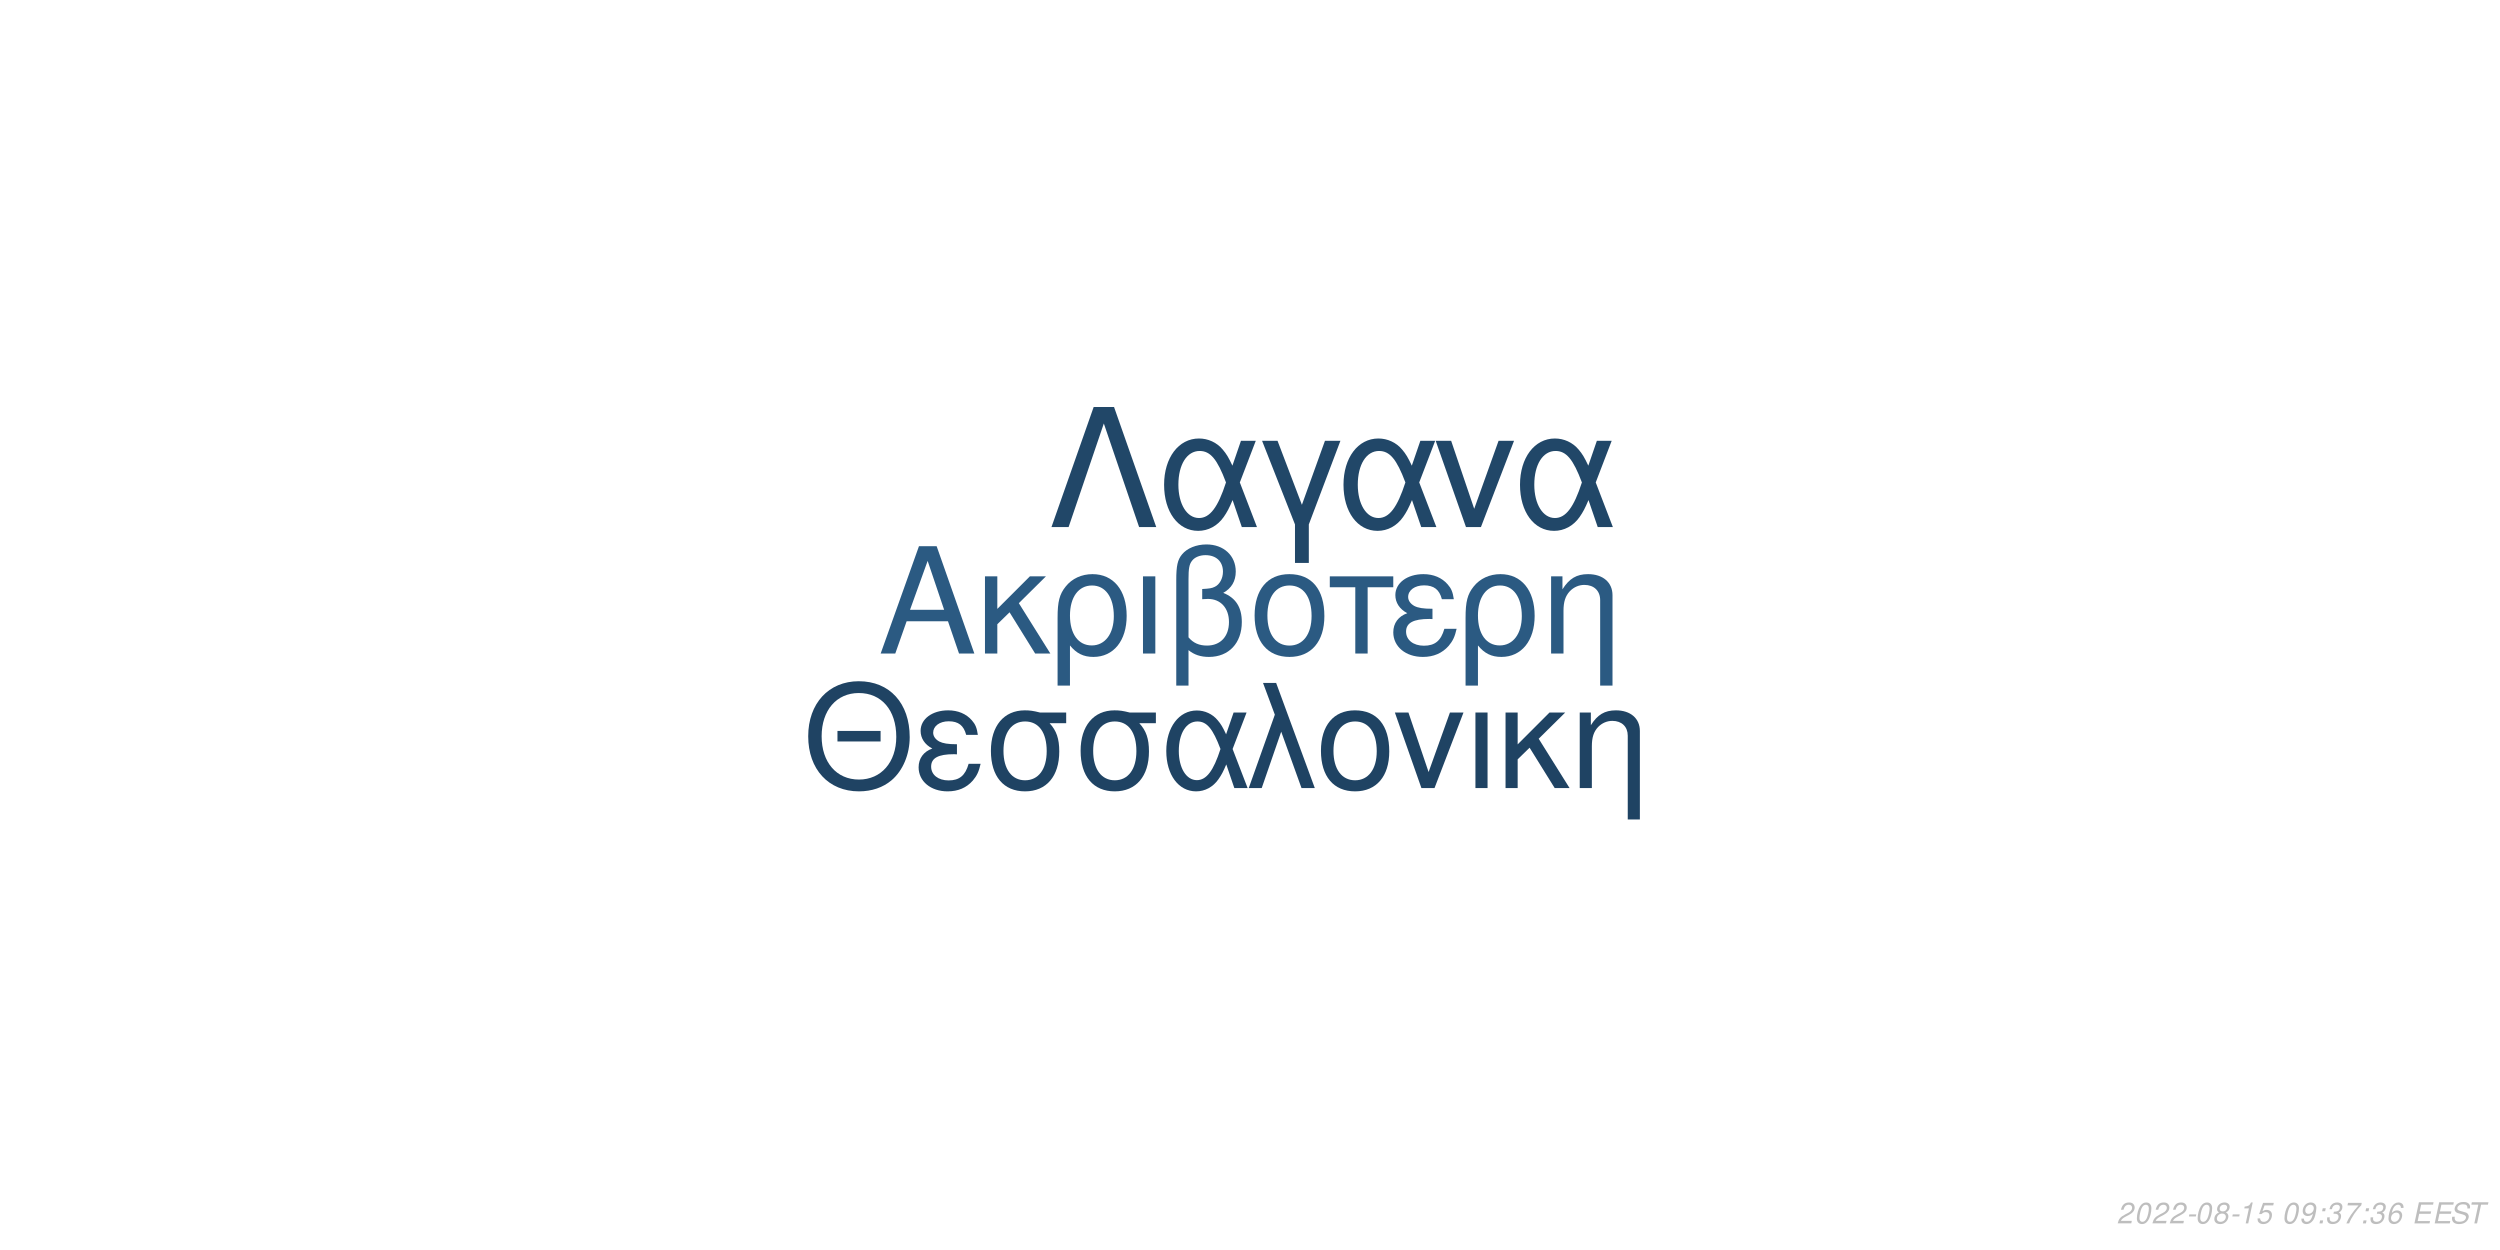
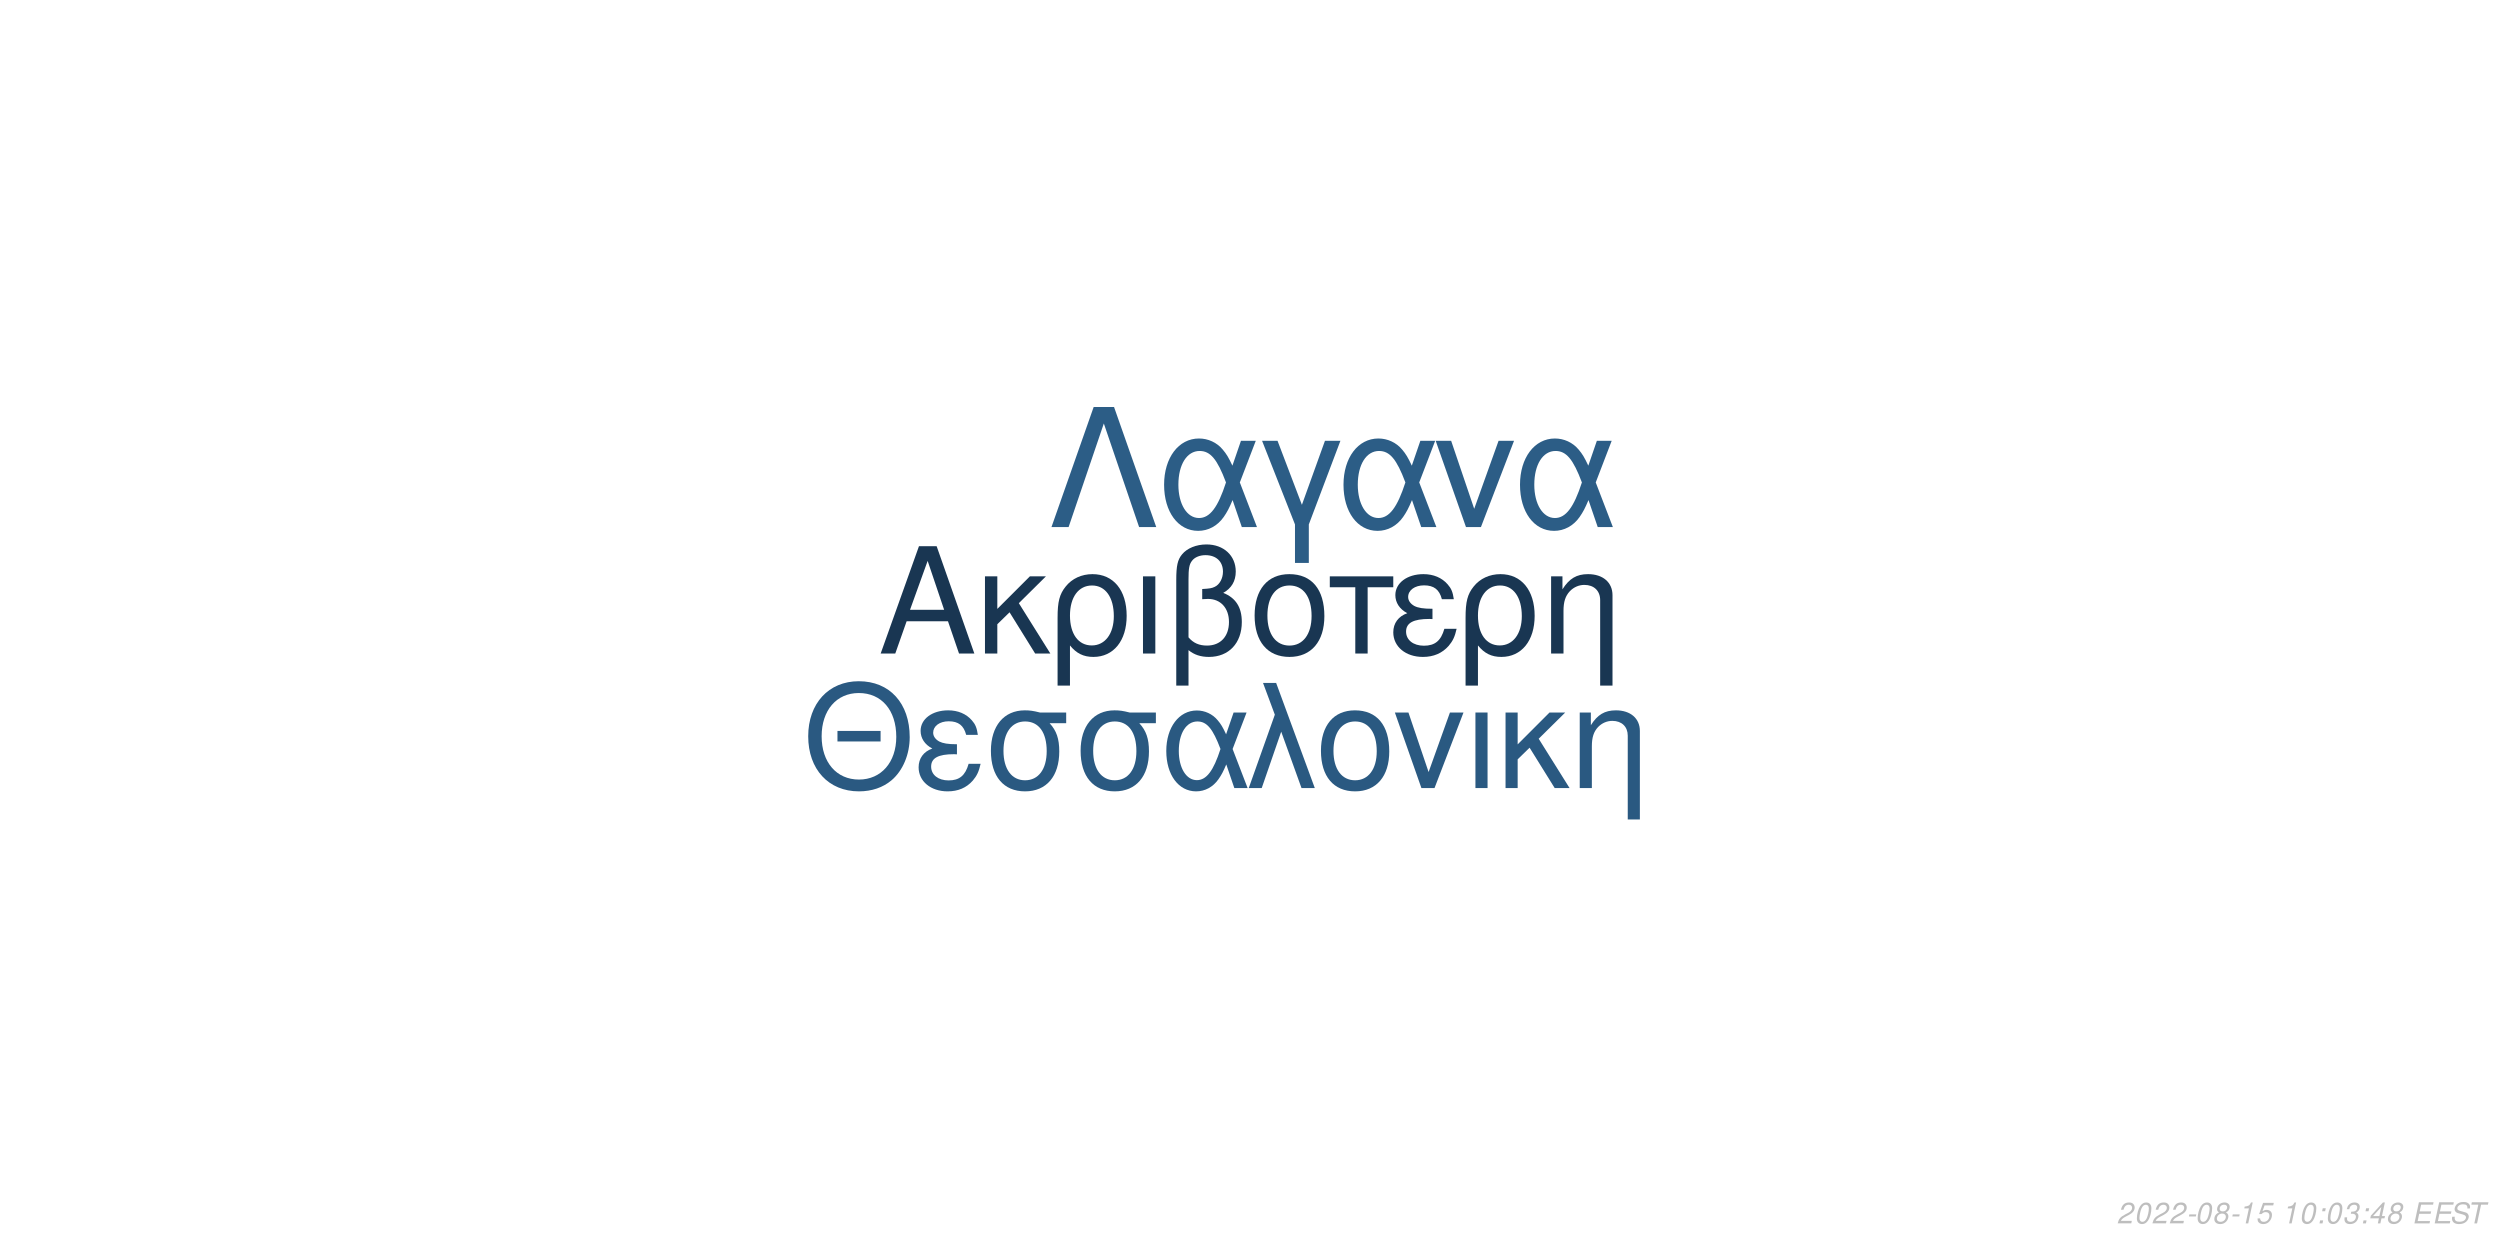
<svg xmlns="http://www.w3.org/2000/svg" xmlns:xlink="http://www.w3.org/1999/xlink" width="864pt" height="432pt" viewBox="0 0 864 432" version="1.1">
  <defs>
    <g>
      <symbol overflow="visible" id="glyph0-0">
        <path style="stroke:none;" d="" />
      </symbol>
      <symbol overflow="visible" id="glyph0-1">
        <path style="stroke:none;" d="M 24.125 -11.141 L 27.938 0 L 33.234 0 L 20.203 -37.094 L 14.094 -37.094 L 0.859 0 L 5.906 0 L 9.828 -11.141 Z M 22.797 -15.109 L 11 -15.109 L 17.094 -32.016 Z M 22.797 -15.109 " />
      </symbol>
      <symbol overflow="visible" id="glyph0-2">
        <path style="stroke:none;" d="M 7.172 -15.422 L 7.172 -26.672 L 2.906 -26.672 L 2.906 0 L 7.172 0 L 7.172 -10.125 L 11.406 -14.25 L 20.25 0 L 25.5 0 L 14.609 -17.406 L 23.969 -26.672 L 18.422 -26.672 Z M 7.172 -15.422 " />
      </symbol>
      <symbol overflow="visible" id="glyph0-3">
        <path style="stroke:none;" d="M 3 11.094 L 7.281 11.094 L 7.281 -2.797 C 9.516 -0.047 11.953 1.172 15.375 1.172 C 22.344 1.172 26.875 -4.422 26.875 -13.031 C 26.875 -21.891 22.297 -27.438 15.062 -27.438 C 11.297 -27.438 7.984 -25.906 5.797 -23.156 C 3.672 -20.516 3 -17.969 3 -12.359 Z M 14.906 -23.516 C 19.547 -23.516 22.438 -19.438 22.438 -12.922 C 22.438 -6.812 19.391 -2.797 14.812 -2.797 C 10.172 -2.797 7.281 -6.766 7.281 -13.125 C 7.281 -19.484 10.234 -23.516 14.906 -23.516 Z M 14.906 -23.516 " />
      </symbol>
      <symbol overflow="visible" id="glyph0-4">
        <path style="stroke:none;" d="M 3.516 0 L 7.781 0 L 7.781 -26.672 L 3.516 -26.672 Z M 3.516 0 " />
      </symbol>
      <symbol overflow="visible" id="glyph0-5">
        <path style="stroke:none;" d="M 4.016 11.094 L 8.25 11.094 L 8.25 -1.172 C 10.172 0.406 12.422 1.172 15.312 1.172 C 22.188 1.172 26.672 -3.609 26.672 -10.891 C 26.672 -15.984 24.578 -19.234 20.25 -20.969 C 23.109 -22.547 24.578 -25.031 24.578 -28.344 C 24.578 -33.844 20.406 -37.703 14.453 -37.703 C 10.938 -37.703 7.734 -36.391 6 -34.25 C 4.484 -32.422 4.016 -30.328 4.016 -25.391 Z M 8.25 -25.656 C 8.25 -29.359 8.5 -30.844 9.469 -32.062 C 10.375 -33.281 12.156 -34 14.094 -34 C 17.812 -34 20.156 -31.812 20.156 -28.297 C 20.156 -25.953 18.984 -23.812 17.297 -23.047 C 16.281 -22.547 15.469 -22.438 12.984 -22.297 L 12.984 -18.781 C 13.734 -18.828 14.344 -18.875 14.969 -18.875 C 19.344 -18.875 22.234 -15.719 22.234 -10.891 C 22.234 -5.906 19.281 -2.75 14.656 -2.75 C 11.953 -2.75 9.922 -3.609 8.25 -5.594 Z M 8.25 -25.656 " />
      </symbol>
      <symbol overflow="visible" id="glyph0-6">
        <path style="stroke:none;" d="M 14.094 -27.438 C 6.562 -27.438 2.094 -22.094 2.094 -13.125 C 2.094 -4.125 6.562 1.172 14.141 1.172 C 21.672 1.172 26.203 -4.172 26.203 -12.922 C 26.203 -22.188 21.828 -27.438 14.094 -27.438 Z M 14.141 -23.516 C 18.938 -23.516 21.781 -19.594 21.781 -12.984 C 21.781 -6.672 18.828 -2.75 14.141 -2.75 C 9.422 -2.75 6.516 -6.672 6.516 -13.125 C 6.516 -19.594 9.422 -23.516 14.141 -23.516 Z M 14.141 -23.516 " />
      </symbol>
      <symbol overflow="visible" id="glyph0-7">
        <path style="stroke:none;" d="M 7.891 0 L 12.156 0 L 12.156 -22.906 L 21.016 -22.906 L 21.016 -26.672 L -0.922 -26.672 L -0.922 -22.906 L 7.891 -22.906 Z M 7.891 0 " />
      </symbol>
      <symbol overflow="visible" id="glyph0-8">
        <path style="stroke:none;" d="M 14.562 -15.469 C 11.344 -15.469 9.562 -15.781 8.297 -16.438 C 6.922 -17.203 6.156 -18.328 6.156 -19.547 C 6.156 -21.891 8.453 -23.562 11.656 -23.562 C 15.062 -23.562 16.953 -22.094 17.812 -18.781 L 21.938 -18.781 C 21.578 -21.266 21.062 -22.5 19.797 -23.922 C 17.812 -26.203 14.906 -27.438 11.453 -27.438 C 5.797 -27.438 1.734 -24.375 1.734 -20.203 C 1.734 -17.609 3.156 -15.375 5.859 -13.938 C 2.797 -12.875 1.016 -10.484 1.016 -7.328 C 1.016 -2.391 5.297 1.172 11.25 1.172 C 14.969 1.172 17.906 -0.109 20.156 -2.641 C 21.578 -4.328 22.297 -5.797 22.906 -8.547 L 18.672 -8.547 C 17.5 -4.422 15.422 -2.703 11.609 -2.703 C 7.938 -2.703 5.438 -4.688 5.438 -7.578 C 5.438 -10.578 7.938 -11.953 13.484 -11.953 C 13.641 -11.953 14.094 -11.953 14.562 -11.906 Z M 14.562 -15.469 " />
      </symbol>
      <symbol overflow="visible" id="glyph0-9">
        <path style="stroke:none;" d="M 3.562 -26.672 L 3.562 0 L 7.844 0 L 7.844 -14.703 C 7.844 -17.906 8.5 -19.891 10.031 -21.531 C 11.406 -22.953 13.188 -23.719 15.062 -23.719 C 18.375 -23.719 20.516 -21.672 20.516 -18.469 L 20.516 11.094 L 24.781 11.094 L 24.781 -20.156 C 24.781 -24.578 21.469 -27.438 16.328 -27.438 C 12.359 -27.438 9.828 -25.906 7.484 -22.188 L 7.484 -26.672 Z M 3.562 -26.672 " />
      </symbol>
      <symbol overflow="visible" id="glyph1-0">
        <path style="stroke:none;" d="" />
      </symbol>
      <symbol overflow="visible" id="glyph1-1">
        <path style="stroke:none;" d="M 26.859 -19.734 L 11.953 -19.734 L 11.953 -16.094 L 26.859 -16.094 Z M 19.328 -36.922 C 8.922 -36.922 1.844 -29.25 1.844 -17.891 C 1.844 -6.484 8.875 1.141 19.391 1.141 C 23.812 1.141 27.703 -0.203 30.641 -2.688 C 34.578 -6.031 36.922 -11.656 36.922 -17.594 C 36.922 -29.297 30 -36.922 19.328 -36.922 Z M 19.328 -32.844 C 27.203 -32.844 32.281 -26.906 32.281 -17.688 C 32.281 -8.922 27.062 -2.938 19.391 -2.938 C 11.609 -2.938 6.484 -8.922 6.484 -17.891 C 6.484 -26.859 11.609 -32.844 19.328 -32.844 Z M 19.328 -32.844 " />
      </symbol>
      <symbol overflow="visible" id="glyph1-2">
        <path style="stroke:none;" d="M 14.25 -15.141 C 11.109 -15.141 9.375 -15.453 8.125 -16.094 C 6.781 -16.844 6.031 -17.938 6.031 -19.141 C 6.031 -21.422 8.266 -23.078 11.406 -23.078 C 14.75 -23.078 16.594 -21.625 17.438 -18.391 L 21.469 -18.391 C 21.125 -20.828 20.625 -22.031 19.391 -23.422 C 17.438 -25.656 14.594 -26.859 11.219 -26.859 C 5.688 -26.859 1.688 -23.875 1.688 -19.781 C 1.688 -17.234 3.094 -15.047 5.734 -13.656 C 2.734 -12.609 1 -10.266 1 -7.172 C 1 -2.344 5.188 1.141 11.016 1.141 C 14.656 1.141 17.547 -0.094 19.734 -2.594 C 21.125 -4.234 21.828 -5.688 22.422 -8.375 L 18.281 -8.375 C 17.141 -4.328 15.094 -2.641 11.359 -2.641 C 7.766 -2.641 5.328 -4.578 5.328 -7.422 C 5.328 -10.359 7.766 -11.703 13.203 -11.703 C 13.359 -11.703 13.797 -11.703 14.25 -11.656 Z M 14.25 -15.141 " />
      </symbol>
      <symbol overflow="visible" id="glyph1-3">
        <path style="stroke:none;" d="M 29 -26.109 L 19.938 -26.109 C 17.594 -26.703 16.438 -26.859 14.703 -26.859 C 7.469 -26.859 2.984 -21.469 2.984 -12.859 C 2.984 -4.031 7.375 1.141 14.797 1.141 C 22.172 1.141 26.609 -4.078 26.609 -12.656 C 26.609 -17.047 25.656 -19.828 23.266 -22.422 L 29 -22.422 Z M 14.797 -23.016 C 19.531 -23.016 22.266 -19.234 22.266 -12.75 C 22.266 -6.531 19.438 -2.688 14.797 -2.688 C 10.172 -2.688 7.328 -6.531 7.328 -12.859 C 7.328 -19.188 10.172 -23.016 14.797 -23.016 Z M 14.797 -23.016 " />
      </symbol>
      <symbol overflow="visible" id="glyph1-4">
        <path style="stroke:none;" d="M 29.344 -26.109 L 24.859 -26.109 L 22.266 -18.578 C 21.125 -21.031 20.484 -22.125 19.328 -23.469 C 17.547 -25.609 14.906 -26.812 12.156 -26.812 C 5.984 -26.812 1.594 -20.984 1.594 -12.812 C 1.594 -4.578 5.828 1.141 11.906 1.141 C 14.953 1.141 17.734 -0.344 19.625 -3.047 C 20.672 -4.531 21.281 -5.688 22.328 -8.172 L 25.109 0 L 29.703 0 L 24.516 -13.5 Z M 20.328 -13.5 C 17.891 -5.922 15.453 -2.734 12.156 -2.734 C 8.516 -2.734 5.922 -6.922 5.922 -12.812 C 5.922 -18.938 8.516 -23.016 12.359 -23.016 C 15.594 -23.016 17.688 -20.531 20.328 -13.5 Z M 20.328 -13.5 " />
      </symbol>
      <symbol overflow="visible" id="glyph1-5">
        <path style="stroke:none;" d="M 1.094 0 L 5.578 0 L 12.312 -19.484 L 19.328 0 L 23.922 0 L 10.562 -36.328 L 6.031 -36.328 L 10.109 -25.359 Z M 1.094 0 " />
      </symbol>
      <symbol overflow="visible" id="glyph1-6">
        <path style="stroke:none;" d="M 13.797 -26.859 C 6.422 -26.859 2.047 -21.625 2.047 -12.859 C 2.047 -4.031 6.422 1.141 13.859 1.141 C 21.234 1.141 25.656 -4.078 25.656 -12.656 C 25.656 -21.719 21.375 -26.859 13.797 -26.859 Z M 13.859 -23.016 C 18.531 -23.016 21.328 -19.188 21.328 -12.703 C 21.328 -6.531 18.438 -2.688 13.859 -2.688 C 9.219 -2.688 6.375 -6.531 6.375 -12.859 C 6.375 -19.188 9.219 -23.016 13.859 -23.016 Z M 13.859 -23.016 " />
      </symbol>
      <symbol overflow="visible" id="glyph1-7">
        <path style="stroke:none;" d="M 14.297 0 L 24.312 -26.109 L 19.625 -26.109 L 12.25 -5.531 L 5.281 -26.109 L 0.594 -26.109 L 9.766 0 Z M 14.297 0 " />
      </symbol>
      <symbol overflow="visible" id="glyph1-8">
        <path style="stroke:none;" d="M 3.438 0 L 7.625 0 L 7.625 -26.109 L 3.438 -26.109 Z M 3.438 0 " />
      </symbol>
      <symbol overflow="visible" id="glyph1-9">
        <path style="stroke:none;" d="M 7.031 -15.094 L 7.031 -26.109 L 2.844 -26.109 L 2.844 0 L 7.031 0 L 7.031 -9.922 L 11.156 -13.953 L 19.828 0 L 24.969 0 L 14.297 -17.047 L 23.469 -26.109 L 18.031 -26.109 Z M 7.031 -15.094 " />
      </symbol>
      <symbol overflow="visible" id="glyph1-10">
        <path style="stroke:none;" d="M 3.484 -26.109 L 3.484 0 L 7.672 0 L 7.672 -14.406 C 7.672 -17.547 8.328 -19.484 9.812 -21.078 C 11.156 -22.469 12.906 -23.219 14.75 -23.219 C 17.984 -23.219 20.078 -21.234 20.078 -18.094 L 20.078 10.859 L 24.266 10.859 L 24.266 -19.734 C 24.266 -24.062 21.031 -26.859 16 -26.859 C 12.109 -26.859 9.609 -25.359 7.328 -21.719 L 7.328 -26.109 Z M 3.484 -26.109 " />
      </symbol>
      <symbol overflow="visible" id="glyph2-0">
        <path style="stroke:none;" d="" />
      </symbol>
      <symbol overflow="visible" id="glyph2-1">
        <path style="stroke:none;" d="M 22.531 -41.484 L 15.484 -41.484 L 0.906 0 L 6.828 0 L 19 -35.797 L 31.188 0 L 37.109 0 Z M 22.531 -41.484 " />
      </symbol>
      <symbol overflow="visible" id="glyph2-2">
        <path style="stroke:none;" d="M 33.516 -29.812 L 28.391 -29.812 L 25.438 -21.219 C 24.125 -24.016 23.391 -25.266 22.078 -26.797 C 20.031 -29.25 17.016 -30.609 13.891 -30.609 C 6.828 -30.609 1.828 -23.953 1.828 -14.625 C 1.828 -5.234 6.656 1.312 13.594 1.312 C 17.078 1.312 20.266 -0.391 22.422 -3.469 C 23.609 -5.172 24.297 -6.484 25.5 -9.328 L 28.688 0 L 33.922 0 L 28 -15.422 Z M 23.219 -15.422 C 20.422 -6.766 17.641 -3.125 13.891 -3.125 C 9.734 -3.125 6.766 -7.906 6.766 -14.625 C 6.766 -21.625 9.734 -26.297 14.109 -26.297 C 17.812 -26.297 20.203 -23.453 23.219 -15.422 Z M 23.219 -15.422 " />
      </symbol>
      <symbol overflow="visible" id="glyph2-3">
        <path style="stroke:none;" d="M 12.062 12.406 L 16.844 12.406 L 16.844 -0.906 L 27.766 -29.812 L 22.422 -29.812 L 14.453 -7.688 L 6.031 -29.812 L 0.688 -29.812 L 12.062 -0.906 Z M 12.062 12.406 " />
      </symbol>
      <symbol overflow="visible" id="glyph2-4">
        <path style="stroke:none;" d="M 16.328 0 L 27.766 -29.812 L 22.422 -29.812 L 14 -6.312 L 6.031 -29.812 L 0.688 -29.812 L 11.156 0 Z M 16.328 0 " />
      </symbol>
      <symbol overflow="visible" id="glyph3-0">
        <path style="stroke:none;" d="" />
      </symbol>
      <symbol overflow="visible" id="glyph3-1">
        <path style="stroke:none;" d="M 5.234 -0.875 L 1.469 -0.875 C 1.641 -1.375 2.203 -1.891 3.109 -2.344 L 4.234 -2.938 C 5.562 -3.625 6.219 -4.469 6.219 -5.484 C 6.219 -5.938 6.062 -6.359 5.797 -6.656 C 5.469 -7.047 4.984 -7.234 4.312 -7.234 C 2.766 -7.234 1.891 -6.453 1.484 -4.734 L 2.375 -4.734 C 2.484 -5.188 2.609 -5.484 2.797 -5.75 C 3.094 -6.203 3.609 -6.453 4.188 -6.453 C 4.891 -6.453 5.344 -6.031 5.344 -5.375 C 5.344 -4.703 4.859 -4.094 4.016 -3.656 L 2.984 -3.125 C 1.234 -2.188 0.797 -1.656 0.344 -0.016 L 5.047 -0.016 Z M 5.234 -0.875 " />
      </symbol>
      <symbol overflow="visible" id="glyph3-2">
        <path style="stroke:none;" d="M 4.203 -7.234 C 3.375 -7.234 2.688 -6.812 2.125 -5.984 C 1.484 -5.047 0.984 -3.188 0.984 -1.734 C 0.984 -1.109 1.172 -0.562 1.484 -0.266 C 1.797 0.047 2.281 0.234 2.766 0.234 C 3.625 0.234 4.281 -0.156 4.859 -1.016 C 5.516 -1.953 6 -3.797 6 -5.266 C 6 -6.5 5.328 -7.234 4.203 -7.234 Z M 4.094 -6.453 C 4.734 -6.453 5.125 -5.984 5.125 -5.156 C 5.125 -4.203 4.781 -2.625 4.406 -1.812 C 3.984 -0.938 3.516 -0.547 2.875 -0.547 C 2.25 -0.547 1.875 -1.031 1.875 -1.828 C 1.875 -2.797 2.203 -4.344 2.594 -5.203 C 2.984 -6.047 3.453 -6.453 4.094 -6.453 Z M 4.094 -6.453 " />
      </symbol>
      <symbol overflow="visible" id="glyph3-3">
        <path style="stroke:none;" d="M 3.516 -3.125 L 1.125 -3.125 L 0.969 -2.406 L 3.359 -2.406 Z M 3.516 -3.125 " />
      </symbol>
      <symbol overflow="visible" id="glyph3-4">
        <path style="stroke:none;" d="M 4.766 -3.797 C 5.078 -3.969 5.234 -4.078 5.438 -4.234 C 5.812 -4.594 6.062 -5.172 6.062 -5.734 C 6.062 -6.625 5.344 -7.234 4.266 -7.234 C 2.812 -7.234 1.703 -6.219 1.703 -4.875 C 1.703 -4.406 1.875 -4.125 2.359 -3.812 C 1.297 -3.312 0.75 -2.516 0.75 -1.469 C 0.75 -0.438 1.547 0.234 2.812 0.234 C 3.656 0.234 4.359 -0.094 4.938 -0.734 C 5.359 -1.234 5.609 -1.859 5.609 -2.438 C 5.609 -3.047 5.312 -3.516 4.766 -3.797 Z M 4.109 -6.453 C 4.797 -6.453 5.188 -6.125 5.188 -5.578 C 5.188 -5.266 5.062 -4.922 4.859 -4.672 C 4.562 -4.312 4.188 -4.156 3.656 -4.156 C 2.984 -4.156 2.594 -4.453 2.594 -4.984 C 2.594 -5.859 3.203 -6.453 4.109 -6.453 Z M 3.453 -3.406 C 4.234 -3.406 4.734 -2.984 4.734 -2.312 C 4.734 -1.312 3.922 -0.547 2.875 -0.547 C 2.125 -0.547 1.625 -0.969 1.625 -1.625 C 1.625 -2.609 2.438 -3.406 3.453 -3.406 Z M 3.453 -3.406 " />
      </symbol>
      <symbol overflow="visible" id="glyph3-5">
        <path style="stroke:none;" d="M 3.703 -5.188 L 2.594 0 L 3.469 0 L 5.016 -7.234 L 4.438 -7.234 C 3.906 -6.156 3.688 -6.016 2.234 -5.812 L 2.109 -5.188 Z M 3.703 -5.188 " />
      </symbol>
      <symbol overflow="visible" id="glyph3-6">
        <path style="stroke:none;" d="M 6.297 -7.094 L 2.594 -7.094 L 1.234 -3.234 L 2.047 -3.234 C 2.656 -3.766 2.938 -3.906 3.531 -3.906 C 4.328 -3.906 4.797 -3.453 4.797 -2.688 C 4.797 -1.438 3.969 -0.547 2.828 -0.547 C 2.031 -0.547 1.609 -0.938 1.578 -1.734 L 0.703 -1.734 L 0.703 -1.516 C 0.703 -0.938 0.844 -0.547 1.188 -0.266 C 1.562 0.062 2.078 0.234 2.703 0.234 C 3.656 0.234 4.391 -0.156 4.984 -0.922 C 5.422 -1.5 5.672 -2.234 5.672 -2.953 C 5.672 -4 4.938 -4.672 3.812 -4.672 C 3.328 -4.672 2.906 -4.547 2.406 -4.234 L 3.109 -6.219 L 6.109 -6.219 Z M 6.297 -7.094 " />
      </symbol>
      <symbol overflow="visible" id="glyph3-7">
        <path style="stroke:none;" d="" />
      </symbol>
      <symbol overflow="visible" id="glyph3-8">
-         <path style="stroke:none;" d="M 0.844 -1.656 C 0.844 -1.547 0.844 -1.438 0.844 -1.375 C 0.844 -0.406 1.531 0.234 2.578 0.234 C 3.203 0.234 3.766 0.016 4.297 -0.438 C 4.938 -1 5.312 -1.656 5.594 -2.719 C 5.844 -3.672 6.016 -4.766 6.016 -5.375 C 6.016 -5.844 5.844 -6.328 5.547 -6.656 C 5.203 -7.031 4.703 -7.234 4.062 -7.234 C 2.516 -7.234 1.297 -5.938 1.297 -4.266 C 1.297 -3.203 1.984 -2.547 3.047 -2.547 C 3.484 -2.547 3.953 -2.672 4.281 -2.891 C 4.406 -2.984 4.547 -3.078 4.828 -3.344 C 4.438 -1.484 3.703 -0.547 2.703 -0.547 C 2.109 -0.547 1.719 -0.938 1.719 -1.547 L 1.719 -1.656 Z M 3.953 -6.453 C 4.625 -6.453 5.141 -5.953 5.141 -5.281 C 5.141 -4.188 4.312 -3.312 3.297 -3.312 C 2.594 -3.312 2.172 -3.734 2.172 -4.453 C 2.172 -5.562 2.984 -6.453 3.953 -6.453 Z M 3.953 -6.453 " />
+         <path style="stroke:none;" d="M 2.359 -1.031 L 1.312 -1.031 L 1.094 0 L 2.141 0 Z M 3.266 -5.234 L 2.219 -5.234 L 2 -4.203 L 3.047 -4.203 Z M 3.266 -5.234 " />
      </symbol>
      <symbol overflow="visible" id="glyph3-9">
-         <path style="stroke:none;" d="M 2.359 -1.031 L 1.312 -1.031 L 1.094 0 L 2.141 0 Z M 3.266 -5.234 L 2.219 -5.234 L 2 -4.203 L 3.047 -4.203 Z M 3.266 -5.234 " />
+         <path style="stroke:none;" d="M 2.922 -3.312 C 3.125 -3.344 3.234 -3.344 3.375 -3.344 C 4.203 -3.344 4.688 -3 4.688 -2.406 C 4.688 -1.312 3.906 -0.547 2.781 -0.547 C 2.047 -0.547 1.594 -0.938 1.594 -1.562 C 1.594 -1.719 1.609 -1.844 1.656 -2.094 L 0.766 -2.094 C 0.734 -1.797 0.719 -1.641 0.719 -1.469 C 0.719 -0.375 1.406 0.234 2.641 0.234 C 3.547 0.234 4.297 -0.078 4.812 -0.656 C 5.266 -1.156 5.562 -1.875 5.562 -2.547 C 5.562 -3.125 5.344 -3.453 4.797 -3.734 C 5.641 -4.234 6.016 -4.844 6.016 -5.734 C 6.016 -6.656 5.312 -7.234 4.203 -7.234 C 3.375 -7.234 2.672 -6.938 2.188 -6.375 C 1.891 -6.031 1.703 -5.641 1.516 -4.906 L 2.391 -4.906 C 2.5 -5.359 2.594 -5.594 2.734 -5.812 C 3.047 -6.234 3.516 -6.453 4.078 -6.453 C 4.734 -6.453 5.141 -6.125 5.141 -5.578 C 5.141 -5.188 5.016 -4.797 4.797 -4.547 C 4.516 -4.234 4 -4.062 3.266 -4.062 L 3.078 -4.062 Z M 2.922 -3.312 " />
      </symbol>
      <symbol overflow="visible" id="glyph3-10">
-         <path style="stroke:none;" d="M 2.922 -3.312 C 3.125 -3.344 3.234 -3.344 3.375 -3.344 C 4.203 -3.344 4.688 -3 4.688 -2.406 C 4.688 -1.312 3.906 -0.547 2.781 -0.547 C 2.047 -0.547 1.594 -0.938 1.594 -1.562 C 1.594 -1.719 1.609 -1.844 1.656 -2.094 L 0.766 -2.094 C 0.734 -1.797 0.719 -1.641 0.719 -1.469 C 0.719 -0.375 1.406 0.234 2.641 0.234 C 3.547 0.234 4.297 -0.078 4.812 -0.656 C 5.266 -1.156 5.562 -1.875 5.562 -2.547 C 5.562 -3.125 5.344 -3.453 4.797 -3.734 C 5.641 -4.234 6.016 -4.844 6.016 -5.734 C 6.016 -6.656 5.312 -7.234 4.203 -7.234 C 3.375 -7.234 2.672 -6.938 2.188 -6.375 C 1.891 -6.031 1.703 -5.641 1.516 -4.906 L 2.391 -4.906 C 2.5 -5.359 2.594 -5.594 2.734 -5.812 C 3.047 -6.234 3.516 -6.453 4.078 -6.453 C 4.734 -6.453 5.141 -6.125 5.141 -5.578 C 5.141 -5.188 5.016 -4.797 4.797 -4.547 C 4.516 -4.234 4 -4.062 3.266 -4.062 L 3.078 -4.062 Z M 2.922 -3.312 " />
+         <path style="stroke:none;" d="M 3.625 -1.75 L 3.266 0 L 4.141 0 L 4.516 -1.75 L 5.562 -1.75 L 5.734 -2.531 L 4.688 -2.531 L 5.688 -7.234 L 5.016 -7.234 L 0.844 -2.672 L 0.641 -1.75 Z M 3.797 -2.531 L 1.594 -2.531 L 4.469 -5.703 Z M 3.797 -2.531 " />
      </symbol>
      <symbol overflow="visible" id="glyph3-11">
-         <path style="stroke:none;" d="M 6.703 -7.094 L 1.953 -7.094 L 1.766 -6.219 L 5.594 -6.219 C 3.344 -3.688 2.266 -2.109 1.375 0 L 2.344 0 C 3.031 -1.906 4.828 -4.594 6.547 -6.281 Z M 6.703 -7.094 " />
+         <path style="stroke:none;" d="M 2.547 -3.312 L 6.5 -3.312 L 6.688 -4.141 L 2.719 -4.141 L 3.219 -6.469 L 7.344 -6.469 L 7.516 -7.297 L 2.453 -7.297 L 0.906 0 L 6.125 0 L 6.297 -0.812 L 2.016 -0.812 Z M 2.547 -3.312 " />
      </symbol>
      <symbol overflow="visible" id="glyph3-12">
-         <path style="stroke:none;" d="M 6.125 -5.344 L 6.141 -5.625 C 6.141 -6.609 5.453 -7.234 4.391 -7.234 C 3.438 -7.234 2.641 -6.719 2.016 -5.703 C 1.422 -4.781 0.938 -2.953 0.938 -1.688 C 0.938 -0.516 1.688 0.234 2.859 0.234 C 3.703 0.234 4.438 -0.156 5 -0.875 C 5.406 -1.422 5.672 -2.156 5.672 -2.766 C 5.672 -3.812 4.969 -4.5 3.906 -4.5 C 3.234 -4.5 2.672 -4.234 2.094 -3.625 C 2.406 -5.375 3.234 -6.453 4.25 -6.453 C 4.703 -6.453 5.062 -6.234 5.172 -5.844 C 5.203 -5.719 5.234 -5.578 5.25 -5.344 Z M 3.656 -3.734 C 4.344 -3.734 4.797 -3.281 4.797 -2.625 C 4.797 -1.469 3.984 -0.547 2.984 -0.547 C 2.297 -0.547 1.812 -1.047 1.812 -1.766 C 1.812 -2.859 2.625 -3.734 3.656 -3.734 Z M 3.656 -3.734 " />
+         <path style="stroke:none;" d="M 7.062 -5.156 C 7.125 -5.438 7.141 -5.562 7.141 -5.703 C 7.141 -6.156 6.938 -6.594 6.594 -6.891 C 6.188 -7.25 5.656 -7.406 4.875 -7.406 C 3.844 -7.406 3.047 -7.125 2.5 -6.562 C 2.094 -6.141 1.781 -5.438 1.781 -4.922 C 1.781 -4.297 2.219 -3.766 2.891 -3.562 L 4.594 -3.094 C 5.406 -2.859 5.734 -2.578 5.734 -2.094 C 5.734 -1.781 5.547 -1.406 5.266 -1.141 C 4.844 -0.766 4.266 -0.578 3.453 -0.578 C 2.328 -0.578 1.812 -0.984 1.812 -1.906 C 1.812 -2.047 1.812 -2.125 1.844 -2.312 L 0.984 -2.312 C 0.906 -2.062 0.891 -1.906 0.891 -1.688 C 0.891 -0.484 1.797 0.234 3.297 0.234 C 4.359 0.234 5.234 -0.062 5.812 -0.609 C 6.344 -1.078 6.688 -1.797 6.688 -2.375 C 6.688 -2.641 6.609 -2.906 6.453 -3.156 C 6.234 -3.5 5.938 -3.703 5.469 -3.828 L 3.75 -4.312 C 2.984 -4.547 2.734 -4.734 2.734 -5.188 C 2.734 -5.547 2.875 -5.844 3.188 -6.109 C 3.547 -6.438 4.031 -6.594 4.703 -6.594 C 5.266 -6.594 5.688 -6.484 5.906 -6.297 C 6.094 -6.125 6.219 -5.797 6.219 -5.516 C 6.219 -5.422 6.203 -5.344 6.188 -5.156 Z M 7.062 -5.156 " />
      </symbol>
      <symbol overflow="visible" id="glyph3-13">
-         <path style="stroke:none;" d="M 2.547 -3.312 L 6.5 -3.312 L 6.688 -4.141 L 2.719 -4.141 L 3.219 -6.469 L 7.344 -6.469 L 7.516 -7.297 L 2.453 -7.297 L 0.906 0 L 6.125 0 L 6.297 -0.812 L 2.016 -0.812 Z M 2.547 -3.312 " />
-       </symbol>
-       <symbol overflow="visible" id="glyph3-14">
-         <path style="stroke:none;" d="M 7.062 -5.156 C 7.125 -5.438 7.141 -5.562 7.141 -5.703 C 7.141 -6.156 6.938 -6.594 6.594 -6.891 C 6.188 -7.25 5.656 -7.406 4.875 -7.406 C 3.844 -7.406 3.047 -7.125 2.5 -6.562 C 2.094 -6.141 1.781 -5.438 1.781 -4.922 C 1.781 -4.297 2.219 -3.766 2.891 -3.562 L 4.594 -3.094 C 5.406 -2.859 5.734 -2.578 5.734 -2.094 C 5.734 -1.781 5.547 -1.406 5.266 -1.141 C 4.844 -0.766 4.266 -0.578 3.453 -0.578 C 2.328 -0.578 1.812 -0.984 1.812 -1.906 C 1.812 -2.047 1.812 -2.125 1.844 -2.312 L 0.984 -2.312 C 0.906 -2.062 0.891 -1.906 0.891 -1.688 C 0.891 -0.484 1.797 0.234 3.297 0.234 C 4.359 0.234 5.234 -0.062 5.812 -0.609 C 6.344 -1.078 6.688 -1.797 6.688 -2.375 C 6.688 -2.641 6.609 -2.906 6.453 -3.156 C 6.234 -3.5 5.938 -3.703 5.469 -3.828 L 3.75 -4.312 C 2.984 -4.547 2.734 -4.734 2.734 -5.188 C 2.734 -5.547 2.875 -5.844 3.188 -6.109 C 3.547 -6.438 4.031 -6.594 4.703 -6.594 C 5.266 -6.594 5.688 -6.484 5.906 -6.297 C 6.094 -6.125 6.219 -5.797 6.219 -5.516 C 6.219 -5.422 6.203 -5.344 6.188 -5.156 Z M 7.062 -5.156 " />
-       </symbol>
-       <symbol overflow="visible" id="glyph3-15">
        <path style="stroke:none;" d="M 4.938 -6.469 L 7.312 -6.469 L 7.484 -7.297 L 1.75 -7.297 L 1.578 -6.469 L 3.984 -6.469 L 2.609 0 L 3.547 0 Z M 4.938 -6.469 " />
      </symbol>
    </g>
  </defs>
  <g id="surface1">
    <rect x="0" y="0" width="864" height="432" style="fill:rgb(100%,100%,100%);fill-opacity:1;stroke:none;" />
-     <g style="fill:rgb(16.863%,35.294%,50.98%);fill-opacity:1;">
+     <g style="fill:rgb(9.804%,21.176%,32.157%);fill-opacity:1;">
      <use xlink:href="#glyph0-1" x="303.5" y="225.861" />
      <use xlink:href="#glyph0-2" x="337.5" y="225.861" />
      <use xlink:href="#glyph0-3" x="362.5" y="225.861" />
      <use xlink:href="#glyph0-4" x="391.5" y="225.861" />
      <use xlink:href="#glyph0-5" x="402.5" y="225.861" />
      <use xlink:href="#glyph0-6" x="431.5" y="225.861" />
      <use xlink:href="#glyph0-7" x="460.5" y="225.861" />
      <use xlink:href="#glyph0-8" x="480.5" y="225.861" />
      <use xlink:href="#glyph0-3" x="503.5" y="225.861" />
      <use xlink:href="#glyph0-9" x="532.5" y="225.861" />
    </g>
-     <g style="fill:rgb(12.157%,26.275%,38.824%);fill-opacity:1;">
+     <g style="fill:rgb(16.471%,34.902%,50.588%);fill-opacity:1;">
      <use xlink:href="#glyph1-1" x="277.473" y="272.354" />
      <use xlink:href="#glyph1-2" x="316.473" y="272.354" />
      <use xlink:href="#glyph1-3" x="339.473" y="272.354" />
      <use xlink:href="#glyph1-3" x="370.473" y="272.354" />
      <use xlink:href="#glyph1-4" x="401.473" y="272.354" />
      <use xlink:href="#glyph1-5" x="430.473" y="272.354" />
      <use xlink:href="#glyph1-6" x="454.473" y="272.354" />
      <use xlink:href="#glyph1-7" x="481.473" y="272.354" />
      <use xlink:href="#glyph1-8" x="506.473" y="272.354" />
      <use xlink:href="#glyph1-9" x="517.473" y="272.354" />
      <use xlink:href="#glyph1-10" x="542.473" y="272.354" />
    </g>
-     <g style="fill:rgb(12.941%,27.843%,40.784%);fill-opacity:1;">
+     <g style="fill:rgb(17.255%,36.471%,52.549%);fill-opacity:1;">
      <use xlink:href="#glyph2-1" x="362.484" y="182.152" />
      <use xlink:href="#glyph2-2" x="400.484" y="182.152" />
      <use xlink:href="#glyph2-3" x="435.484" y="182.152" />
      <use xlink:href="#glyph2-2" x="462.484" y="182.152" />
      <use xlink:href="#glyph2-4" x="495.484" y="182.152" />
      <use xlink:href="#glyph2-2" x="523.484" y="182.152" />
    </g>
    <g style="fill:rgb(74.51%,74.51%,74.51%);fill-opacity:1;">
      <use xlink:href="#glyph3-1" x="731.52" y="422.81" />
      <use xlink:href="#glyph3-2" x="737.52" y="422.81" />
      <use xlink:href="#glyph3-1" x="743.52" y="422.81" />
      <use xlink:href="#glyph3-1" x="749.52" y="422.81" />
      <use xlink:href="#glyph3-3" x="755.52" y="422.81" />
      <use xlink:href="#glyph3-2" x="758.52" y="422.81" />
      <use xlink:href="#glyph3-4" x="764.52" y="422.81" />
      <use xlink:href="#glyph3-3" x="770.52" y="422.81" />
      <use xlink:href="#glyph3-5" x="773.52" y="422.81" />
      <use xlink:href="#glyph3-6" x="779.52" y="422.81" />
      <use xlink:href="#glyph3-7" x="785.52" y="422.81" />
-       <use xlink:href="#glyph3-2" x="788.52" y="422.81" />
-       <use xlink:href="#glyph3-8" x="794.52" y="422.81" />
-       <use xlink:href="#glyph3-9" x="800.52" y="422.81" />
-       <use xlink:href="#glyph3-10" x="803.52" y="422.81" />
-       <use xlink:href="#glyph3-11" x="809.52" y="422.81" />
-       <use xlink:href="#glyph3-9" x="815.52" y="422.81" />
+       <use xlink:href="#glyph3-5" x="788.52" y="422.81" />
+       <use xlink:href="#glyph3-2" x="794.52" y="422.81" />
+       <use xlink:href="#glyph3-8" x="800.52" y="422.81" />
+       <use xlink:href="#glyph3-2" x="803.52" y="422.81" />
+       <use xlink:href="#glyph3-9" x="809.52" y="422.81" />
+       <use xlink:href="#glyph3-8" x="815.52" y="422.81" />
      <use xlink:href="#glyph3-10" x="818.52" y="422.81" />
-       <use xlink:href="#glyph3-12" x="824.52" y="422.81" />
+       <use xlink:href="#glyph3-4" x="824.52" y="422.81" />
      <use xlink:href="#glyph3-7" x="830.52" y="422.81" />
-       <use xlink:href="#glyph3-13" x="833.52" y="422.81" />
-       <use xlink:href="#glyph3-13" x="840.52" y="422.81" />
-       <use xlink:href="#glyph3-14" x="846.52" y="422.81" />
-       <use xlink:href="#glyph3-15" x="852.52" y="422.81" />
+       <use xlink:href="#glyph3-11" x="833.52" y="422.81" />
+       <use xlink:href="#glyph3-11" x="840.52" y="422.81" />
+       <use xlink:href="#glyph3-12" x="846.52" y="422.81" />
+       <use xlink:href="#glyph3-13" x="852.52" y="422.81" />
    </g>
  </g>
</svg>
